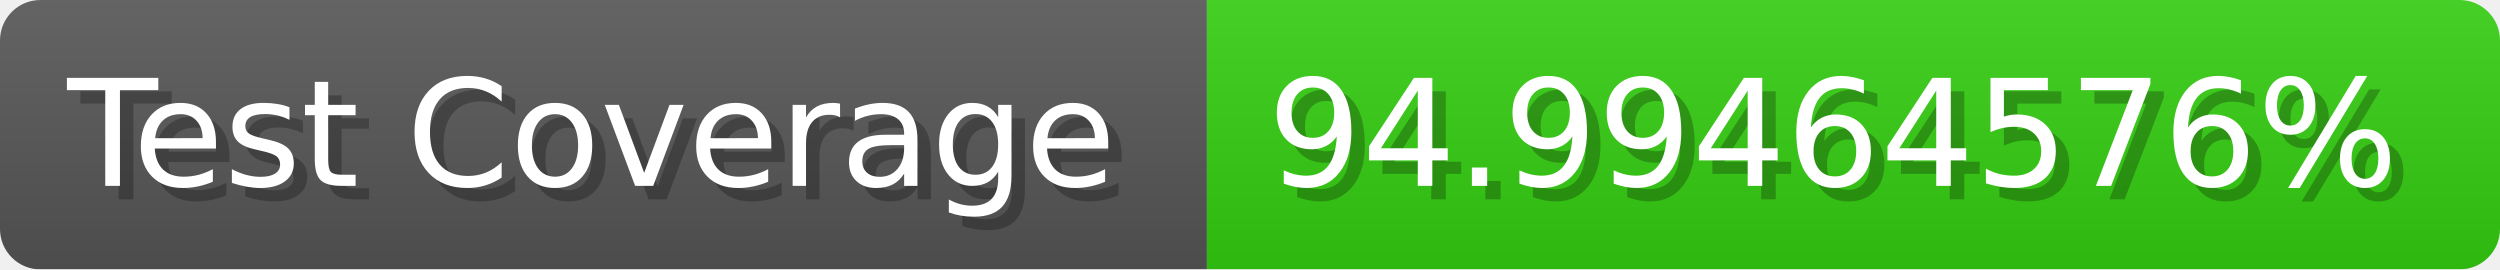
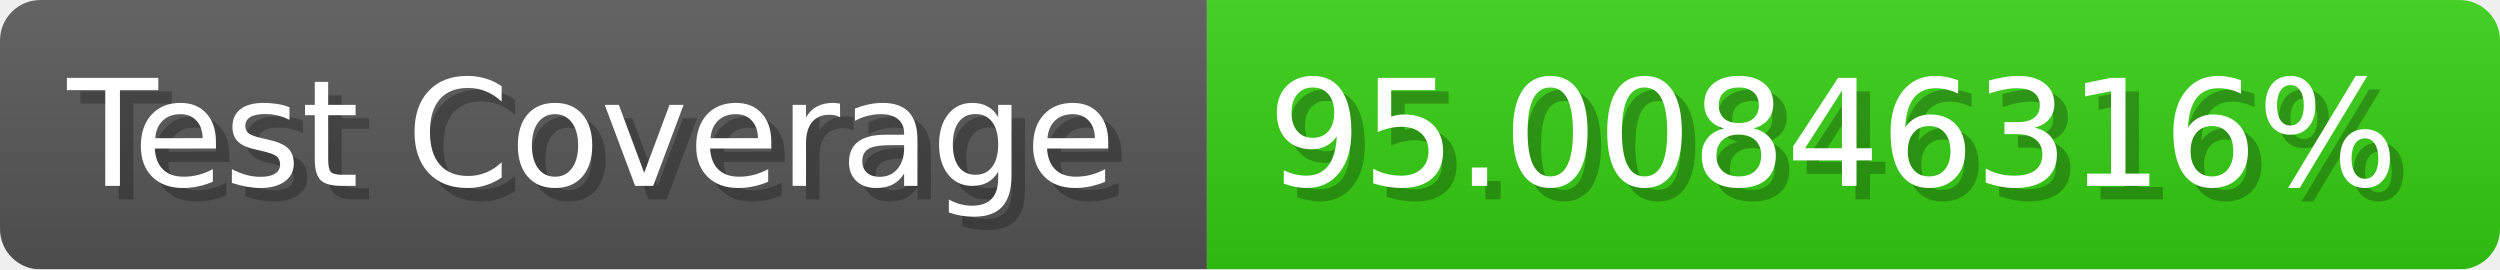
- <svg xmlns="http://www.w3.org/2000/svg" width="185.6" height="20" viewBox="0 0 1856 200" role="img" aria-label="Test Coverage: 94.99464576%">
+ <svg xmlns="http://www.w3.org/2000/svg" width="185.6" height="20" viewBox="0 0 1856 200" role="img" aria-label="Test Coverage: 95.00846316%">
  <linearGradient id="a" x2="0" y2="100%">
    <stop offset="0" stop-opacity=".1" stop-color="#EEE" />
    <stop offset="1" stop-opacity=".1" />
  </linearGradient>
  <mask id="m">
    <rect width="1856" height="200" rx="30" fill="#FFF" />
  </mask>
  <g mask="url(#m)">
    <rect width="896" height="200" fill="#555" />
    <rect width="960" height="200" fill="#3C1" x="896" />
    <rect width="1856" height="200" fill="url(#a)" />
  </g>
  <g aria-hidden="true" fill="#fff" text-anchor="start" font-family="Verdana,DejaVu Sans,sans-serif" font-size="110">
    <text x="60" y="148" textLength="796" fill="#000" opacity="0.25">Test Coverage</text>
    <text x="50" y="138" textLength="796">Test Coverage</text>
-     <text x="951" y="148" textLength="860" fill="#000" opacity="0.25">94.99464576%</text>
-     <text x="941" y="138" textLength="860">94.99464576%</text>
+     <text x="951" y="148" textLength="860" fill="#000" opacity="0.25">95.00846316%</text>
+     <text x="941" y="138" textLength="860">95.00846316%</text>
  </g>
</svg>
